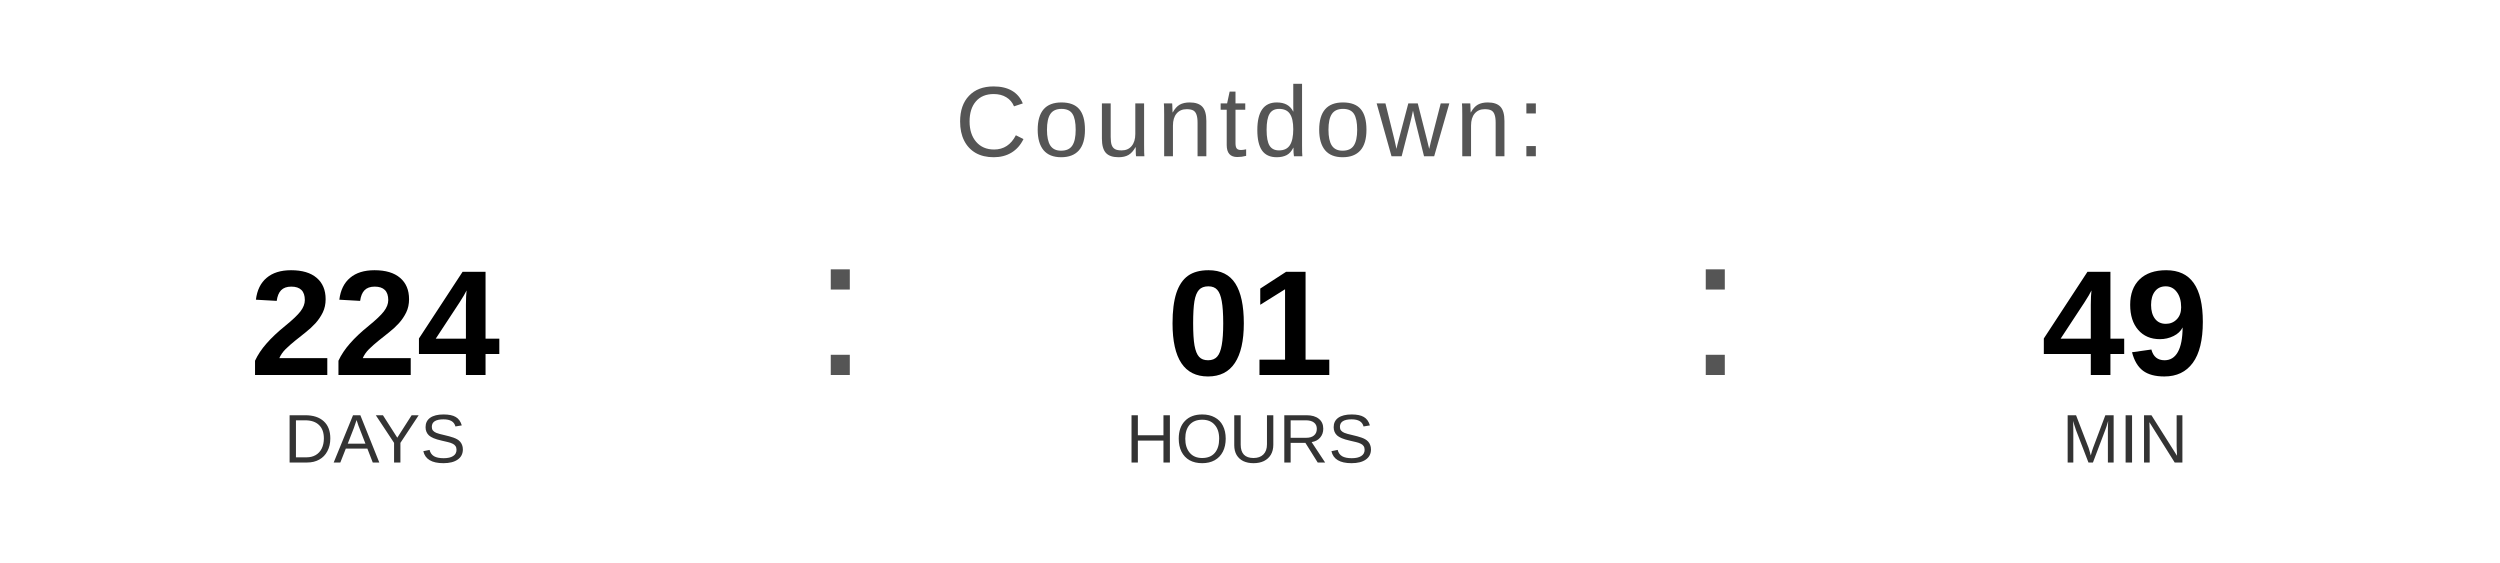
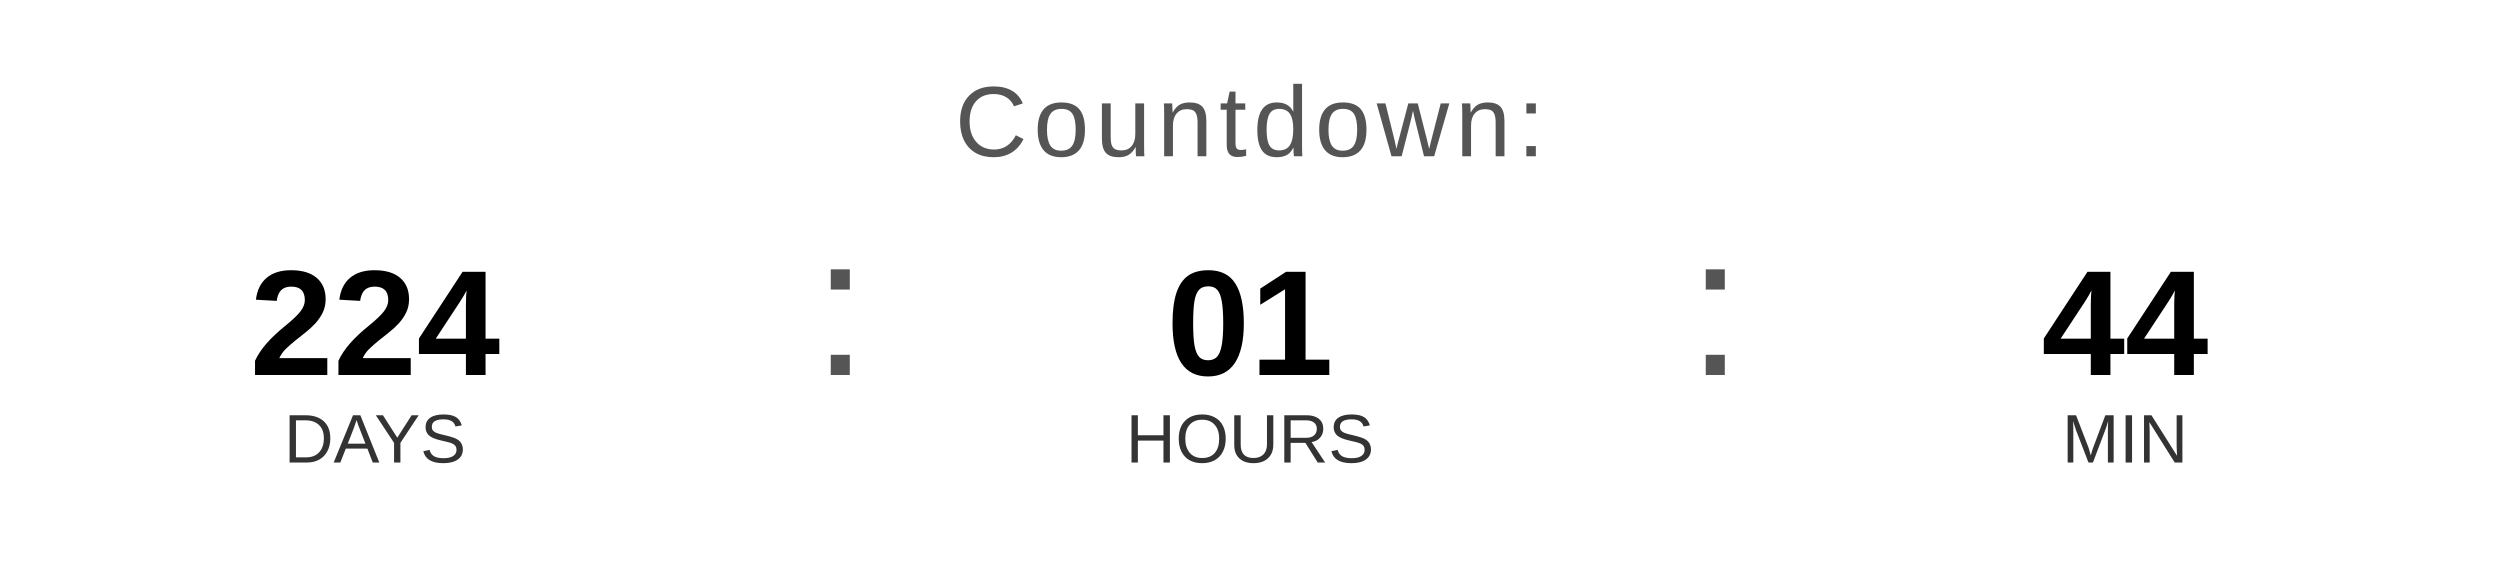
<svg xmlns="http://www.w3.org/2000/svg" width="400" height="90" viewBox="0 0 400 90">
  <text x="200" y="25" font-family="Arial, Helvetica, sans-serif" font-size="16" fill="#555555" text-anchor="middle" letter-spacing="1">
    Countdown:
  </text>
  <text x="60" y="60" font-family="Arial, Helvetica, sans-serif" font-size="24" font-weight="bold" fill="#000000" text-anchor="middle">224</text>
  <text x="60" y="74" font-family="Arial, Helvetica, sans-serif" font-size="11" fill="#333333" text-anchor="middle">DAYS</text>
  <text x="130" y="60" font-family="Arial, sans-serif" font-size="32" fill="#555555">:</text>
  <text x="200" y="60" font-family="Arial, Helvetica, sans-serif" font-size="24" font-weight="bold" fill="#000000" text-anchor="middle">01</text>
  <text x="200" y="74" font-family="Arial, Helvetica, sans-serif" font-size="11" fill="#333333" text-anchor="middle">HOURS</text>
  <text x="270" y="60" font-family="Arial, sans-serif" font-size="32" fill="#555555">:</text>
-   <text x="340" y="60" font-family="Arial, Helvetica, sans-serif" font-size="24" font-weight="bold" fill="#000000" text-anchor="middle">49</text>
+   <text x="340" y="60" font-family="Arial, Helvetica, sans-serif" font-size="24" font-weight="bold" fill="#000000" text-anchor="middle">44</text>
  <text x="340" y="74" font-family="Arial, Helvetica, sans-serif" font-size="11" fill="#333333" text-anchor="middle">MIN</text>
</svg>
